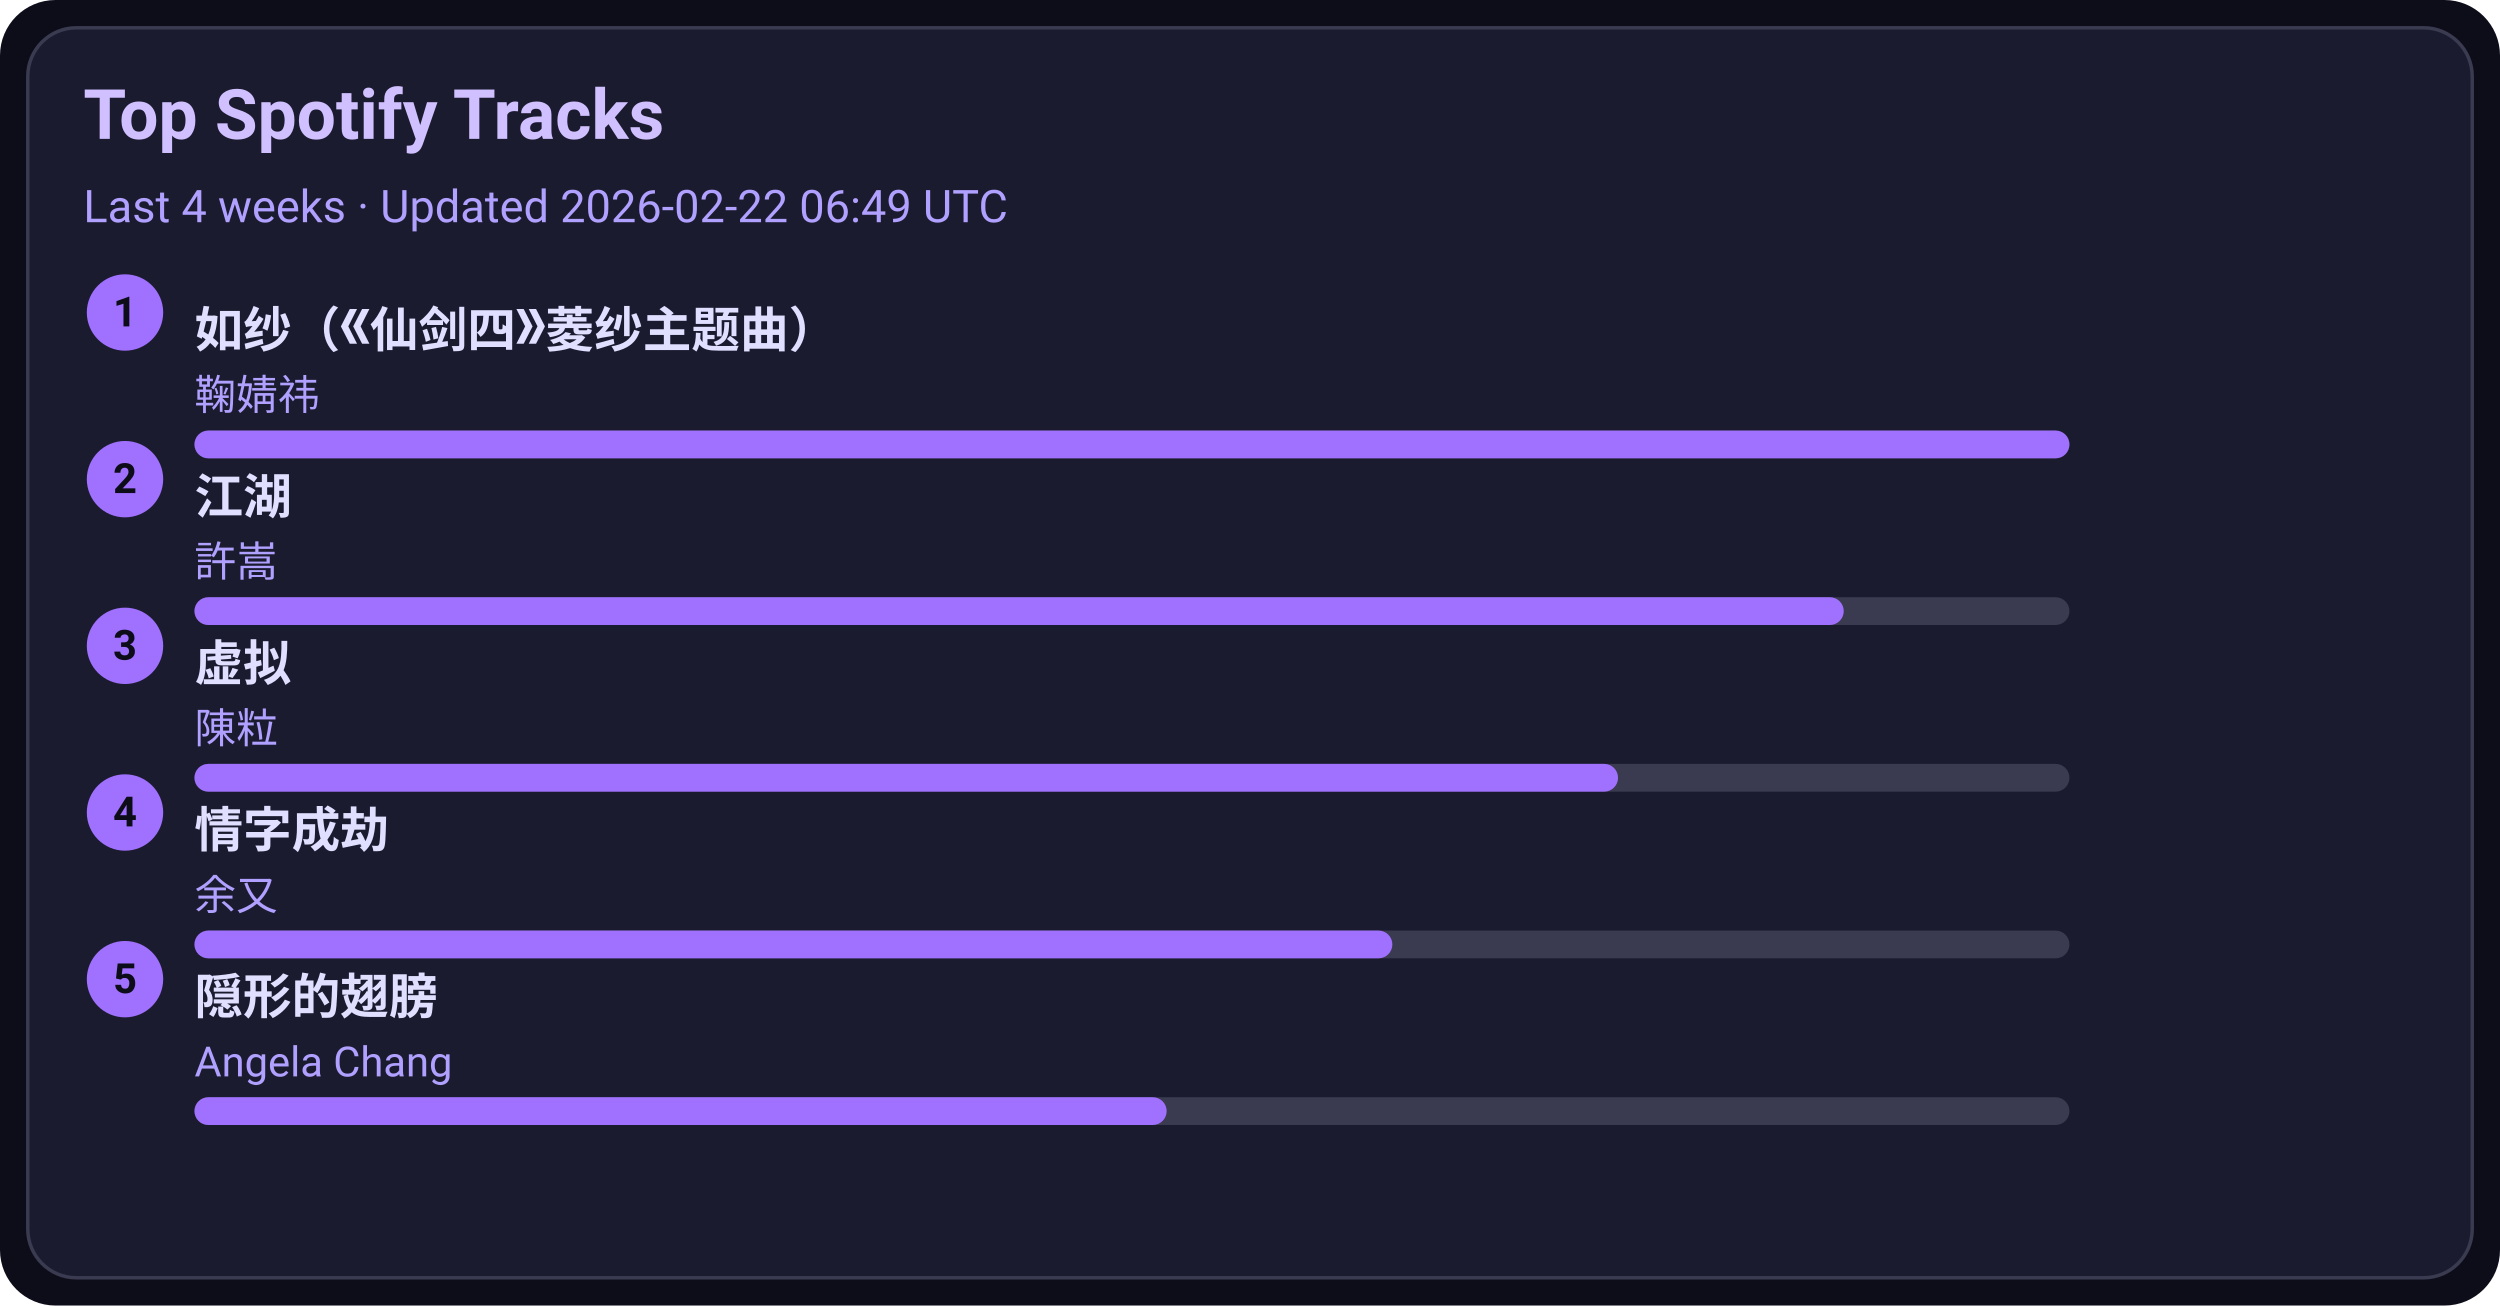
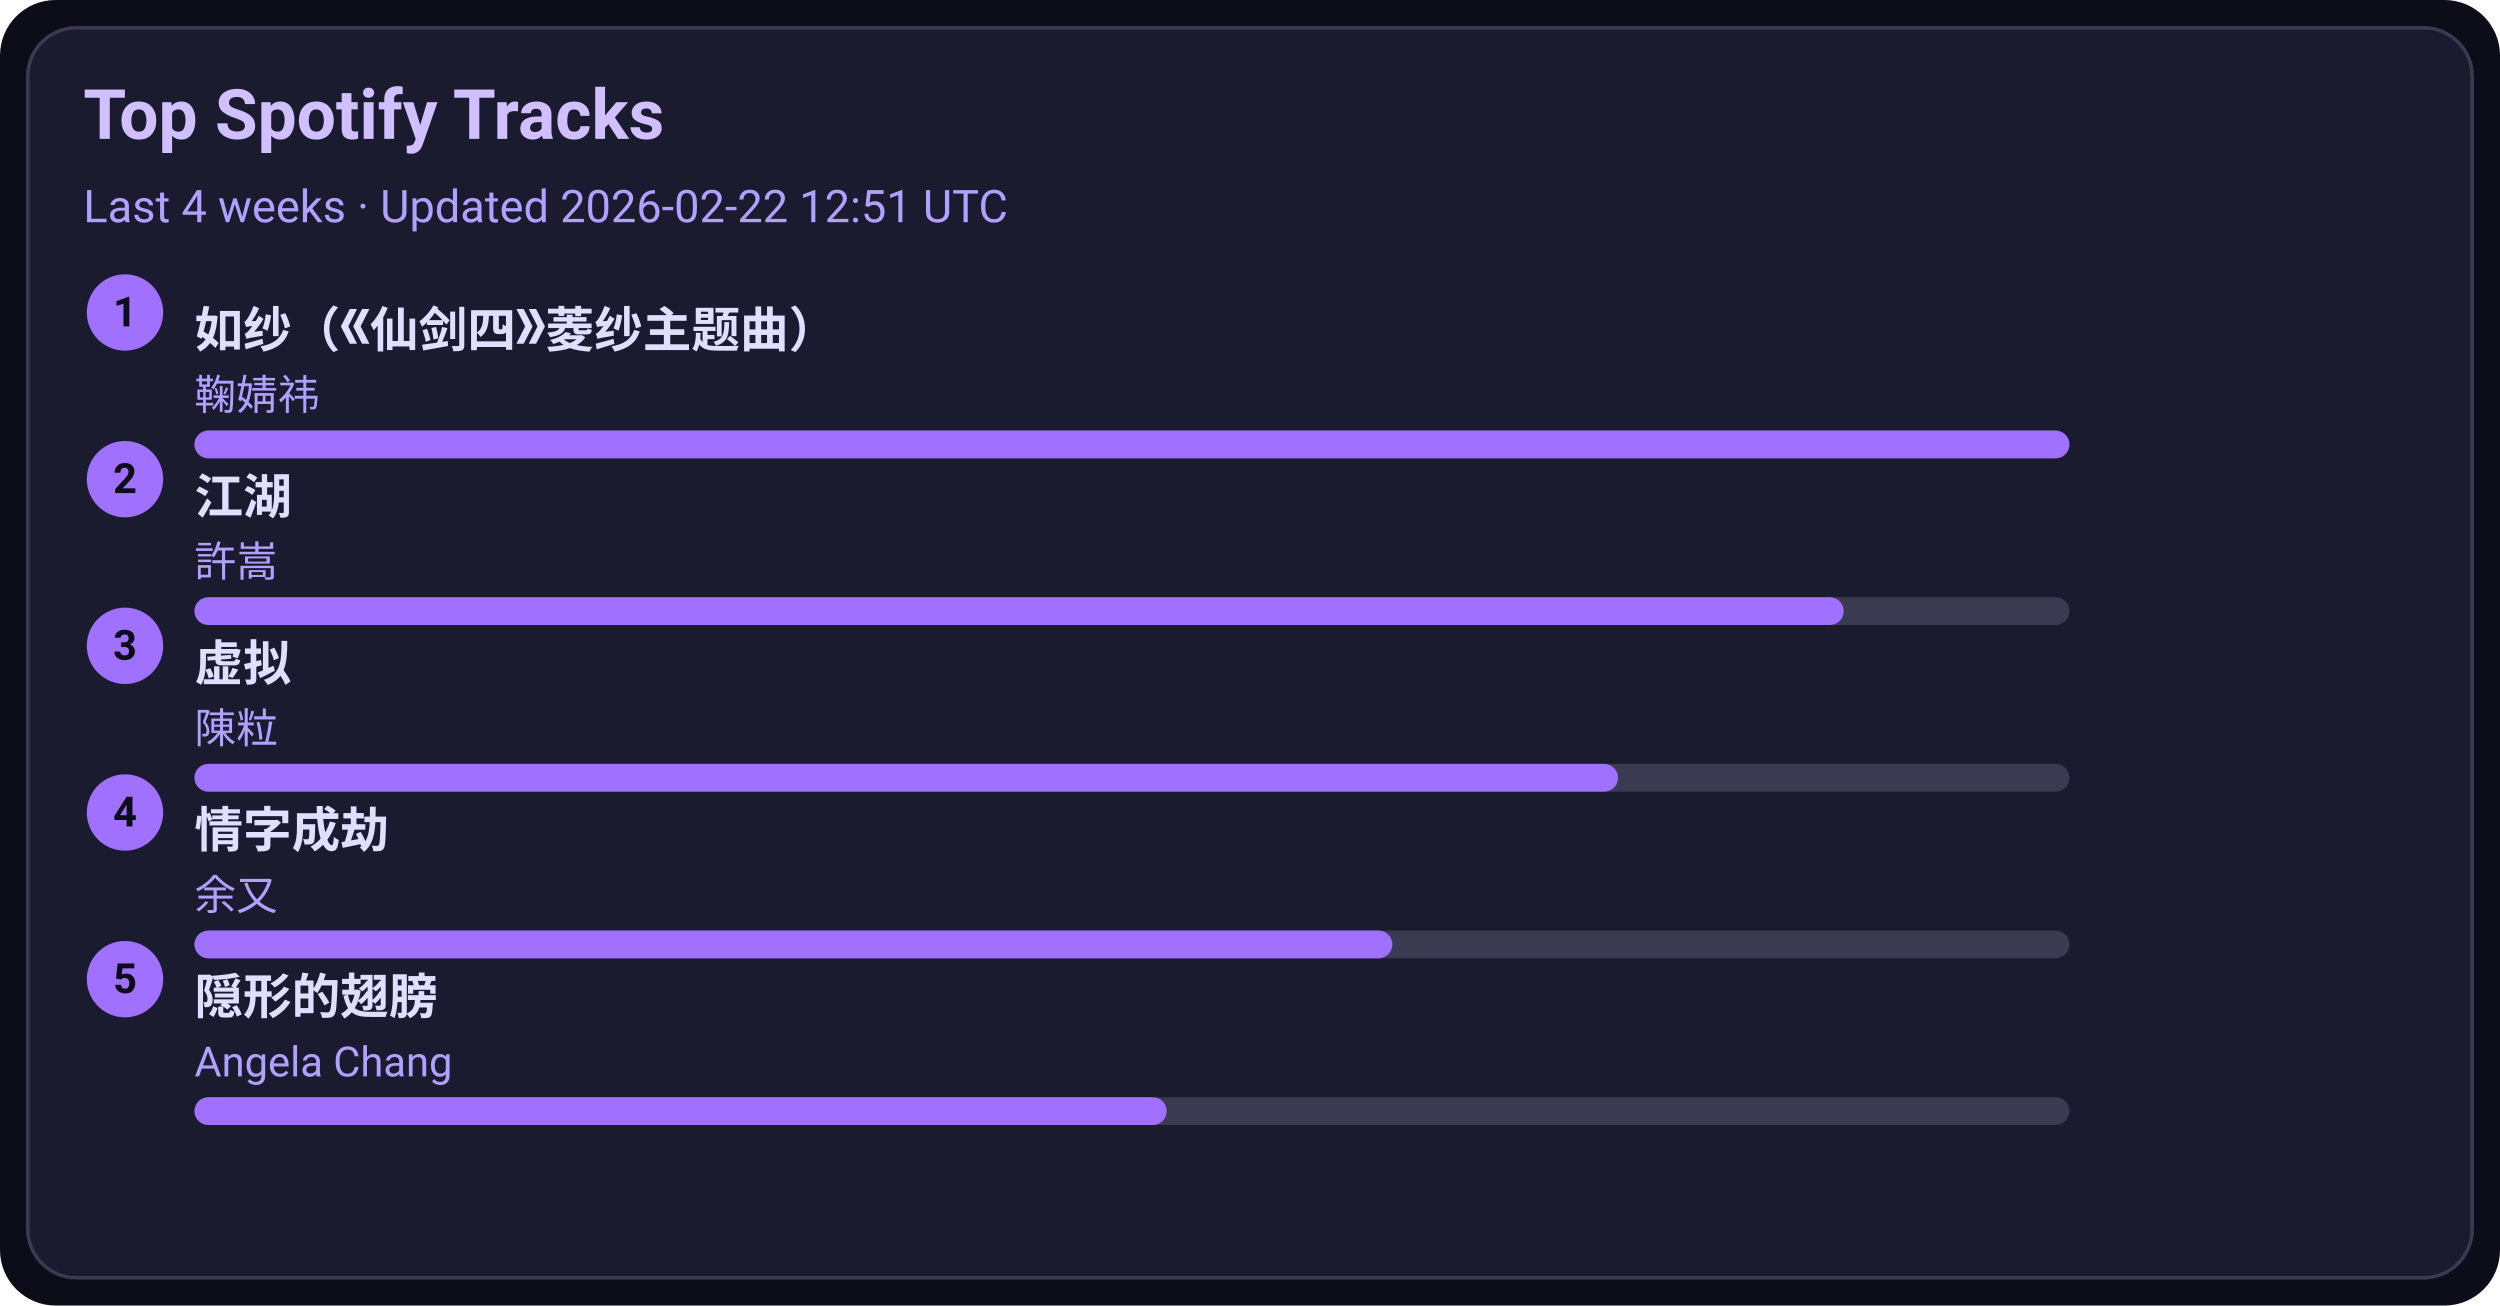
<svg xmlns="http://www.w3.org/2000/svg" width="720" height="376" viewBox="0 0 720 376">
  <style>text{font-family:-apple-system,BlinkMacSystemFont,Segoe UI,Roboto,Ubuntu,Helvetica Neue,Arial,Noto Sans,sans-serif}</style>
  <rect width="720" height="376" rx="16" fill="#0d0d1a" />
  <rect x="8" y="8" width="704" height="360" rx="14" fill="#1b1b2f" stroke="#3a3a50" />
  <text x="24" y="40" font-size="20" fill="#d0c0ff" font-weight="600">Top Spotify Tracks</text>
-   <text x="24" y="64" font-size="13" fill="#b0a0ff">Last 4 weeks · Updated 2026-02-22 06:49 UTC</text>
+   <text x="24" y="64" font-size="13" fill="#b0a0ff">Last 4 weeks · Updated 2026-02-22 12:51 UTC</text>
  <circle cx="36" cy="90" r="11" fill="#a070ff" />
  <text x="36" y="94" text-anchor="middle" font-size="12" fill="#0d0d1a" font-weight="700">1</text>
  <a href="https://open.spotify.com/track/69FUNgvEVkNbHq43lgvdme" target="_blank" rel="noopener noreferrer">
    <text x="56" y="100" font-size="14" fill="#e0dfff" font-weight="600">如纱（《仙剑四》菱纱主题曲）</text>
  </a>
  <text x="56" y="118" font-size="12" fill="#b0a0ff">鞠婧祎</text>
  <rect x="56" y="124" width="540" height="8" rx="4" fill="#3a3a50" />
  <rect x="56" y="124" width="540" height="8" rx="4" fill="#a070ff" />
  <circle cx="36" cy="138" r="11" fill="#a070ff" />
  <text x="36" y="142" text-anchor="middle" font-size="12" fill="#0d0d1a" font-weight="700">2</text>
  <a href="https://open.spotify.com/track/03PCdwqajii1xgp7WIozzC" target="_blank" rel="noopener noreferrer">
    <text x="56" y="148" font-size="14" fill="#e0dfff" font-weight="600">江湖</text>
  </a>
  <text x="56" y="166" font-size="12" fill="#b0a0ff">許嵩</text>
  <rect x="56" y="172" width="540" height="8" rx="4" fill="#3a3a50" />
  <rect x="56" y="172" width="475" height="8" rx="4" fill="#a070ff" />
  <circle cx="36" cy="186" r="11" fill="#a070ff" />
  <text x="36" y="190" text-anchor="middle" font-size="12" fill="#0d0d1a" font-weight="700">3</text>
  <a href="https://open.spotify.com/track/5l9sg05BhpfsdLfRvjGsAf" target="_blank" rel="noopener noreferrer">
    <text x="56" y="196" font-size="14" fill="#e0dfff" font-weight="600">虚拟</text>
  </a>
  <text x="56" y="214" font-size="12" fill="#b0a0ff">陳粒</text>
  <rect x="56" y="220" width="540" height="8" rx="4" fill="#3a3a50" />
  <rect x="56" y="220" width="410" height="8" rx="4" fill="#a070ff" />
  <circle cx="36" cy="234" r="11" fill="#a070ff" />
  <text x="36" y="238" text-anchor="middle" font-size="12" fill="#0d0d1a" font-weight="700">4</text>
  <a href="https://open.spotify.com/track/6PLof7Z5mvbp9im83J4m3m" target="_blank" rel="noopener noreferrer">
    <text x="56" y="244" font-size="14" fill="#e0dfff" font-weight="600">情字成劫</text>
  </a>
  <text x="56" y="262" font-size="12" fill="#b0a0ff">余又</text>
  <rect x="56" y="268" width="540" height="8" rx="4" fill="#3a3a50" />
  <rect x="56" y="268" width="345" height="8" rx="4" fill="#a070ff" />
  <circle cx="36" cy="282" r="11" fill="#a070ff" />
  <text x="36" y="286" text-anchor="middle" font-size="12" fill="#0d0d1a" font-weight="700">5</text>
  <a href="https://open.spotify.com/track/6Tv5ukQ3xK8WHxJgWMM6vM" target="_blank" rel="noopener noreferrer">
    <text x="56" y="292" font-size="14" fill="#e0dfff" font-weight="600">隠形的翅膀</text>
  </a>
  <text x="56" y="310" font-size="12" fill="#b0a0ff">Angela Chang</text>
  <rect x="56" y="316" width="540" height="8" rx="4" fill="#3a3a50" />
  <rect x="56" y="316" width="280" height="8" rx="4" fill="#a070ff" />
</svg>
